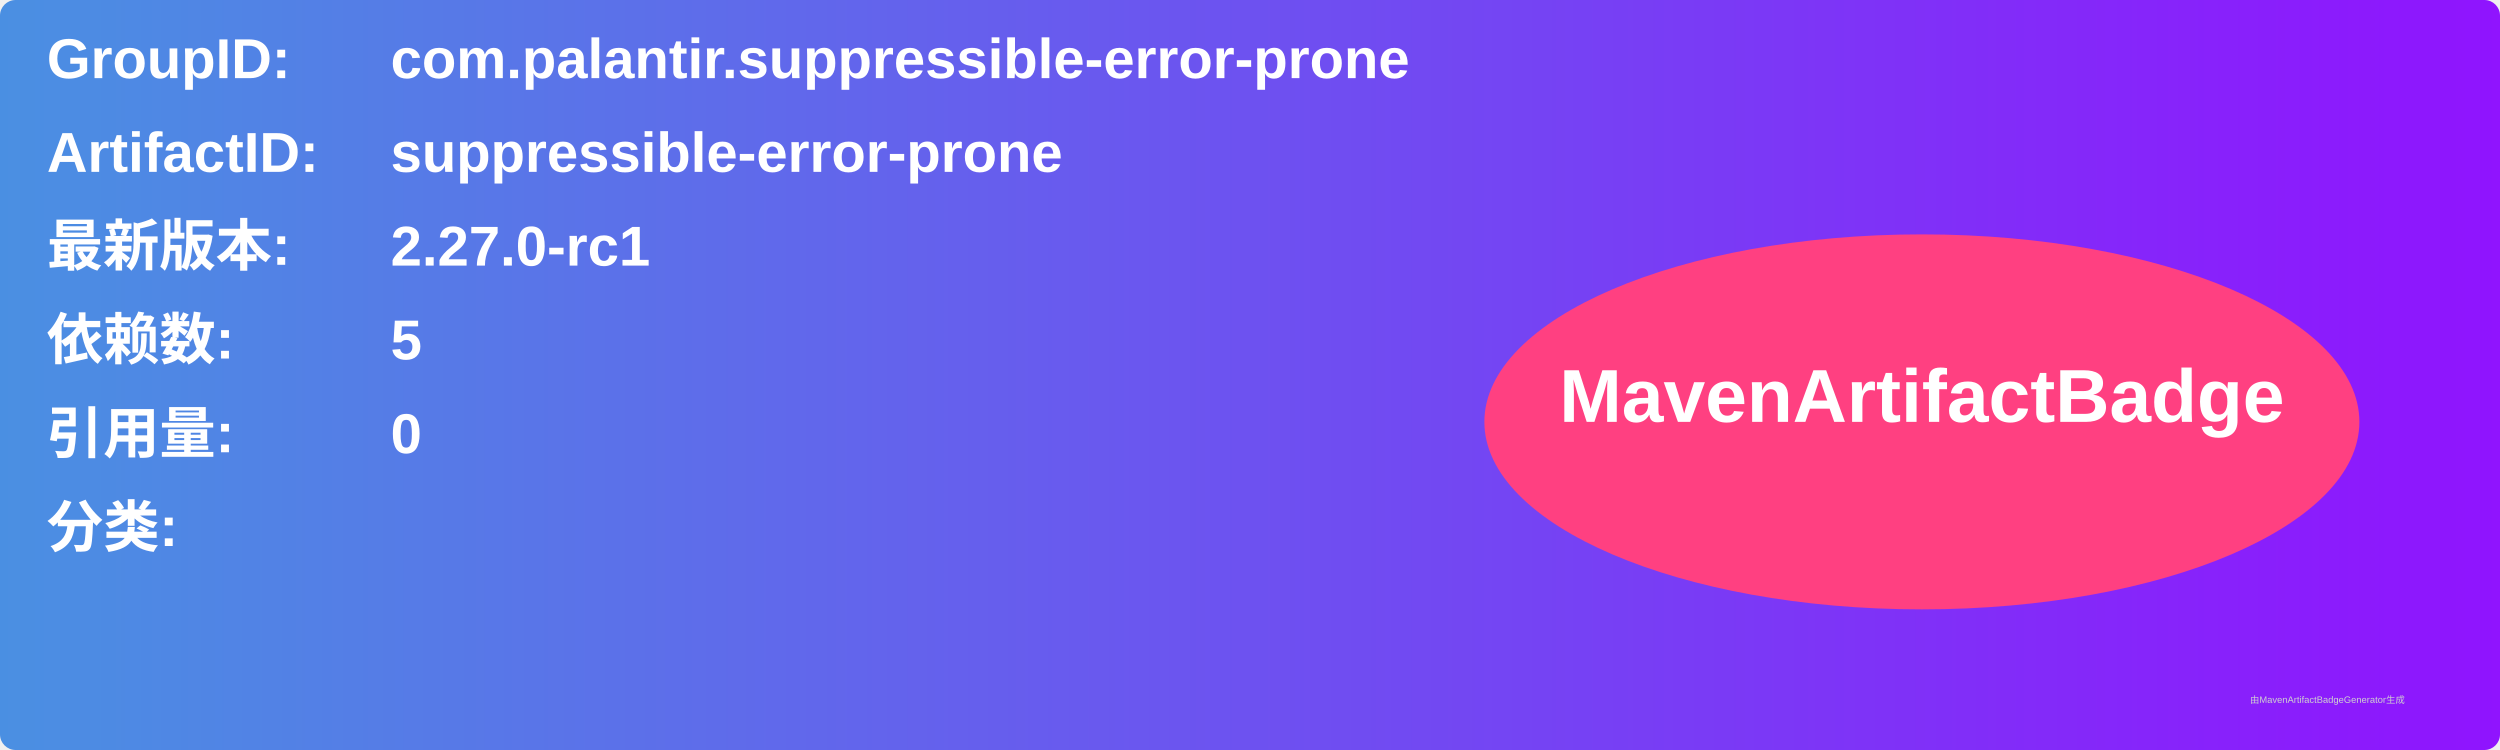
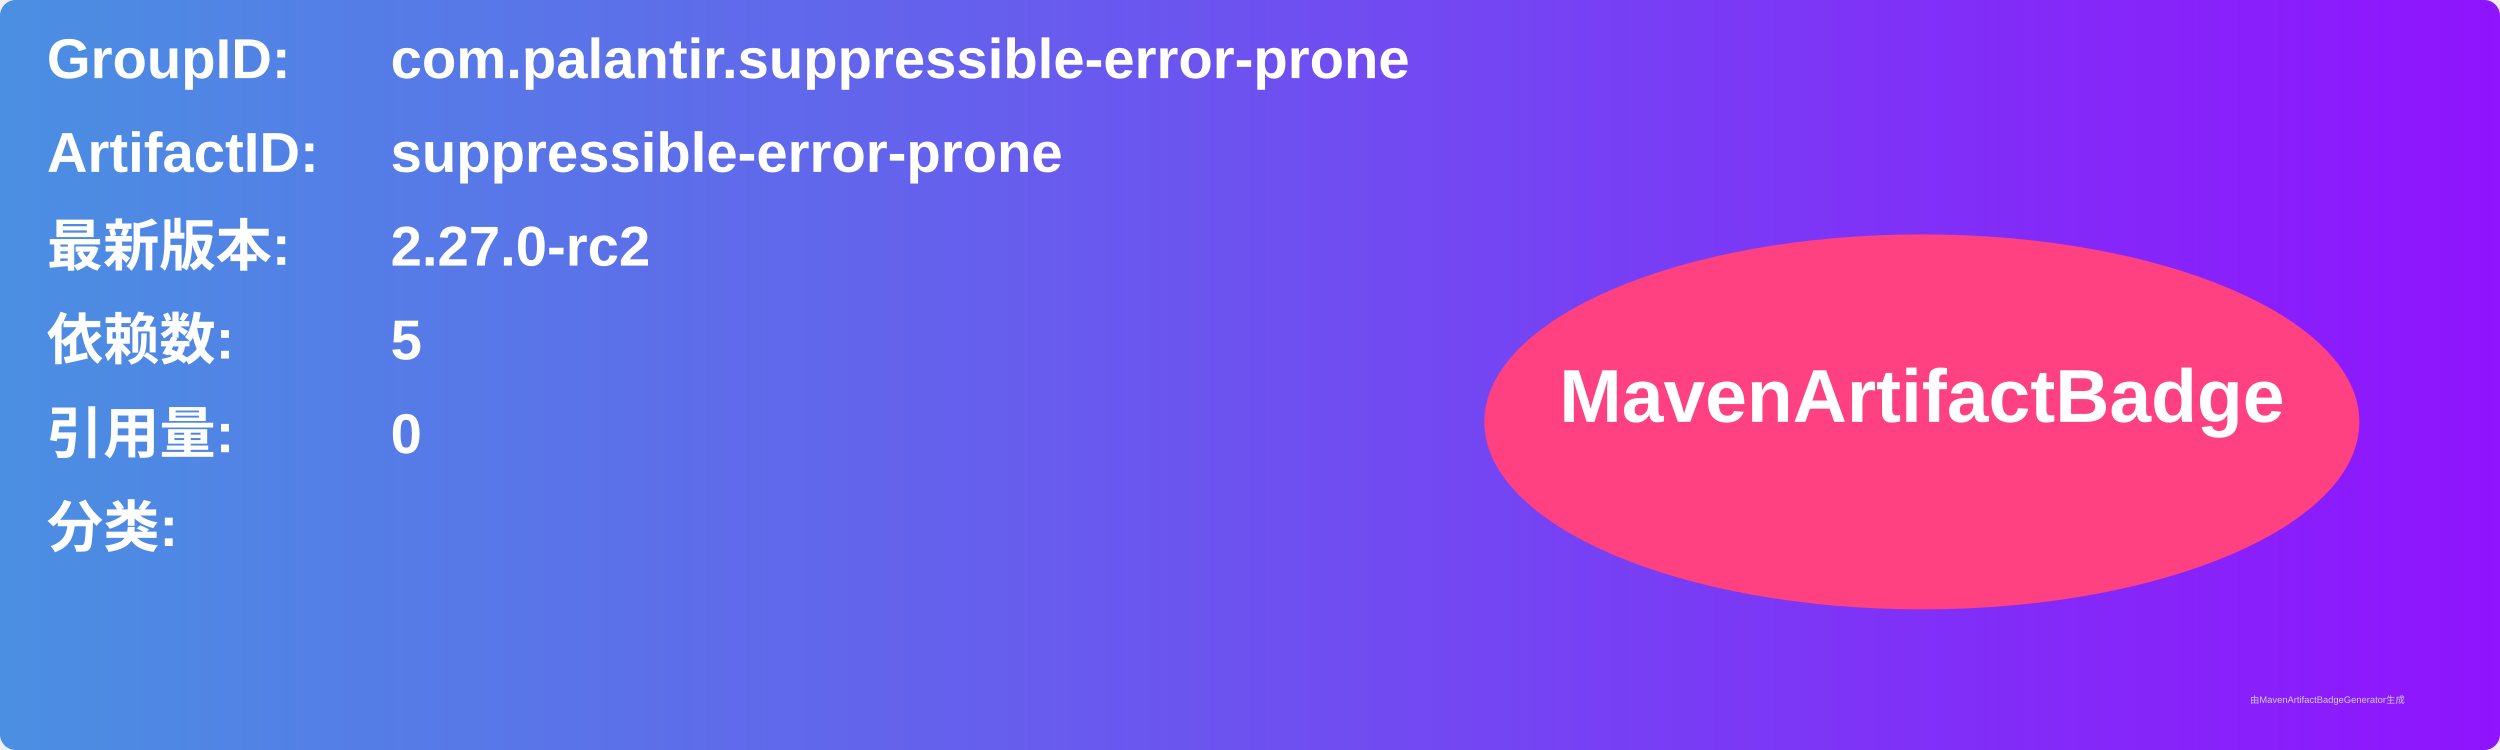
<svg xmlns="http://www.w3.org/2000/svg" width="800" height="240" viewBox="0 0 800 240">
  <linearGradient id="grad" x1="0%" y1="0%" x2="100%" y2="0%">
    <stop offset="0%" stop-color="#4a90e2" />
    <stop offset="100%" stop-color="#9013fe" />
  </linearGradient>
  <rect width="100%" height="100%" rx="5" ry="5" fill="url(#grad)" />
  <g transform="translate(15, 15)">
    <text x="0" y="10" font-family="Arial" font-size="18" fill="white" font-weight="bold" width="260">GroupID:</text>
    <text x="110" y="10" font-family="Arial" font-size="18" fill="white" font-weight="bold" width="460">com.palantir.suppressible-error-prone</text>
    <text x="0" y="40" font-family="Arial" font-size="18" fill="white" font-weight="bold" width="260">ArtifactID:</text>
    <text x="110" y="40" font-family="Arial" font-size="18" fill="white" font-weight="bold" width="460">suppressible-error-prone</text>
    <text x="0" y="70" font-family="Arial" font-size="18" fill="white" font-weight="bold">最新版本:</text>
    <text x="110" y="70" font-family="Arial" font-size="18" fill="white" font-weight="bold">
-       <tspan font-weight="bold">2.27.0-rc1</tspan>
+       <tspan font-weight="bold">2.27.0-rc2</tspan>
    </text>
    <text x="0" y="100" font-family="Arial" font-size="18" fill="white" font-weight="bold">依赖数: </text>
    <text x="110" y="100" font-family="Arial" font-size="18" fill="white">
      <tspan font-weight="bold">5</tspan>
    </text>
    <text x="0" y="130" font-family="Arial" font-size="18" fill="white" font-weight="bold">引用量: </text>
    <text x="110" y="130" font-family="Arial" font-size="18" fill="white">
      <tspan font-weight="bold">0</tspan>
    </text>
    <text x="0" y="160" font-family="Arial" font-size="18" fill="white" font-weight="bold">分类:</text>
    <text x="10" y="190" font-family="Arial" font-size="10" fill="white">
      <tspan font-weight="bold" />
    </text>
    <ellipse cx="600" cy="120" rx="140" ry="60" fill="#ff4081" />
    <text x="600" y="120" text-anchor="middle" font-family="Arial" font-size="24" fill="white" font-weight="bold">MavenArtifactBadge</text>
  </g>
  <text x="720" y="225" font-family="Arial" font-size="3" fill="#d0d0d0">由MavenArtifactBadgeGenerator生成</text>
</svg>
